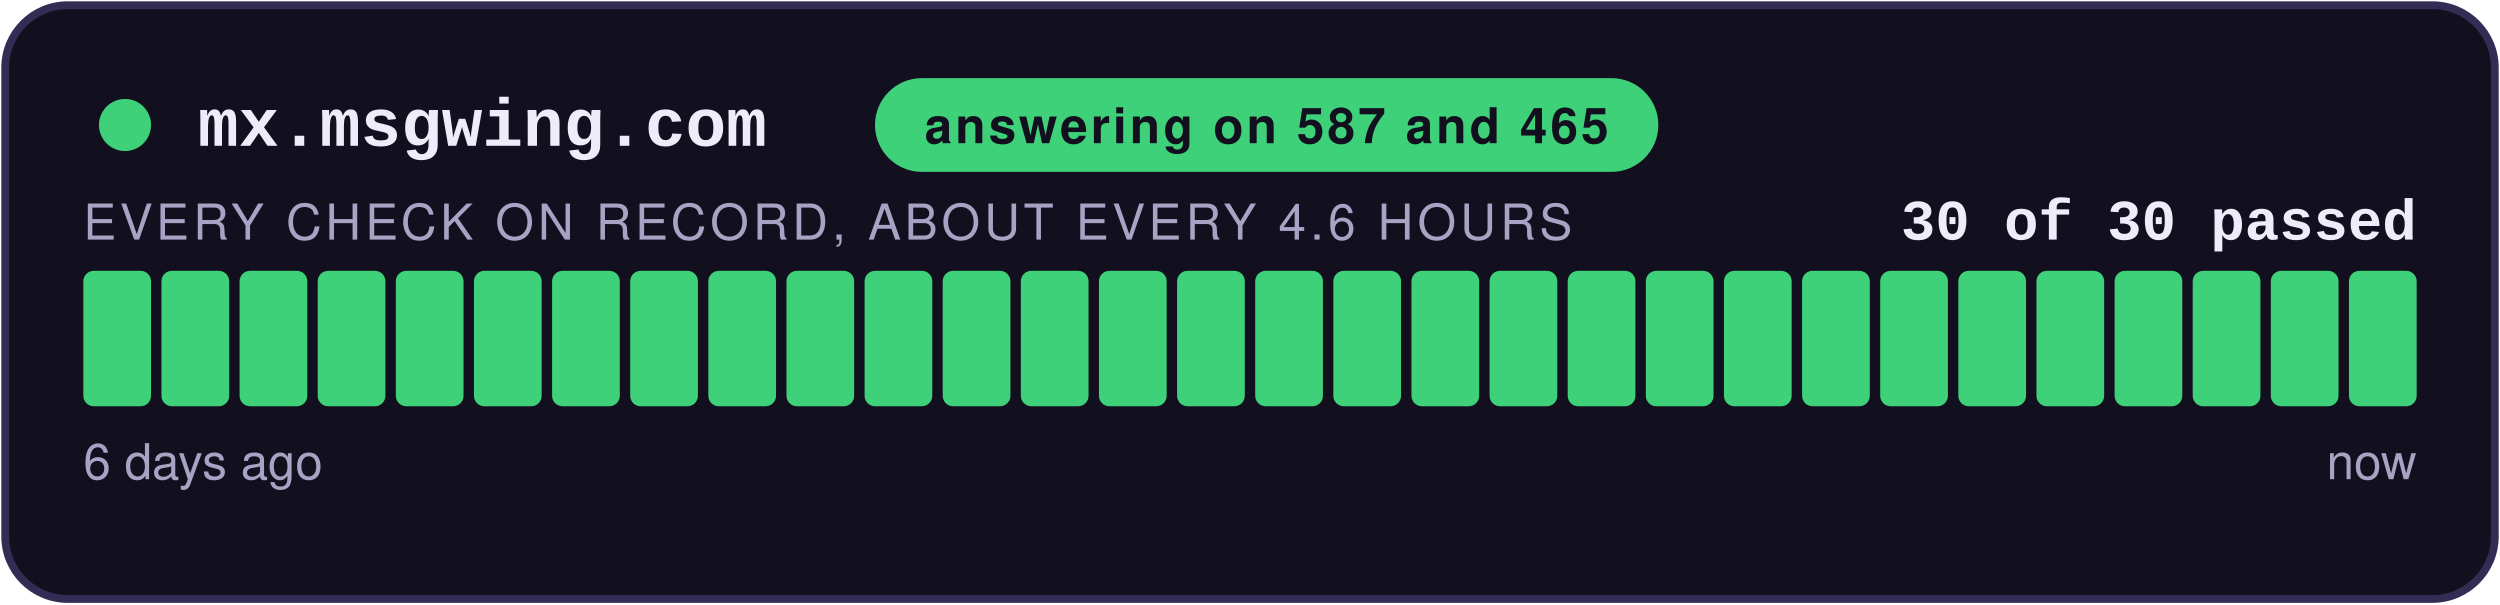
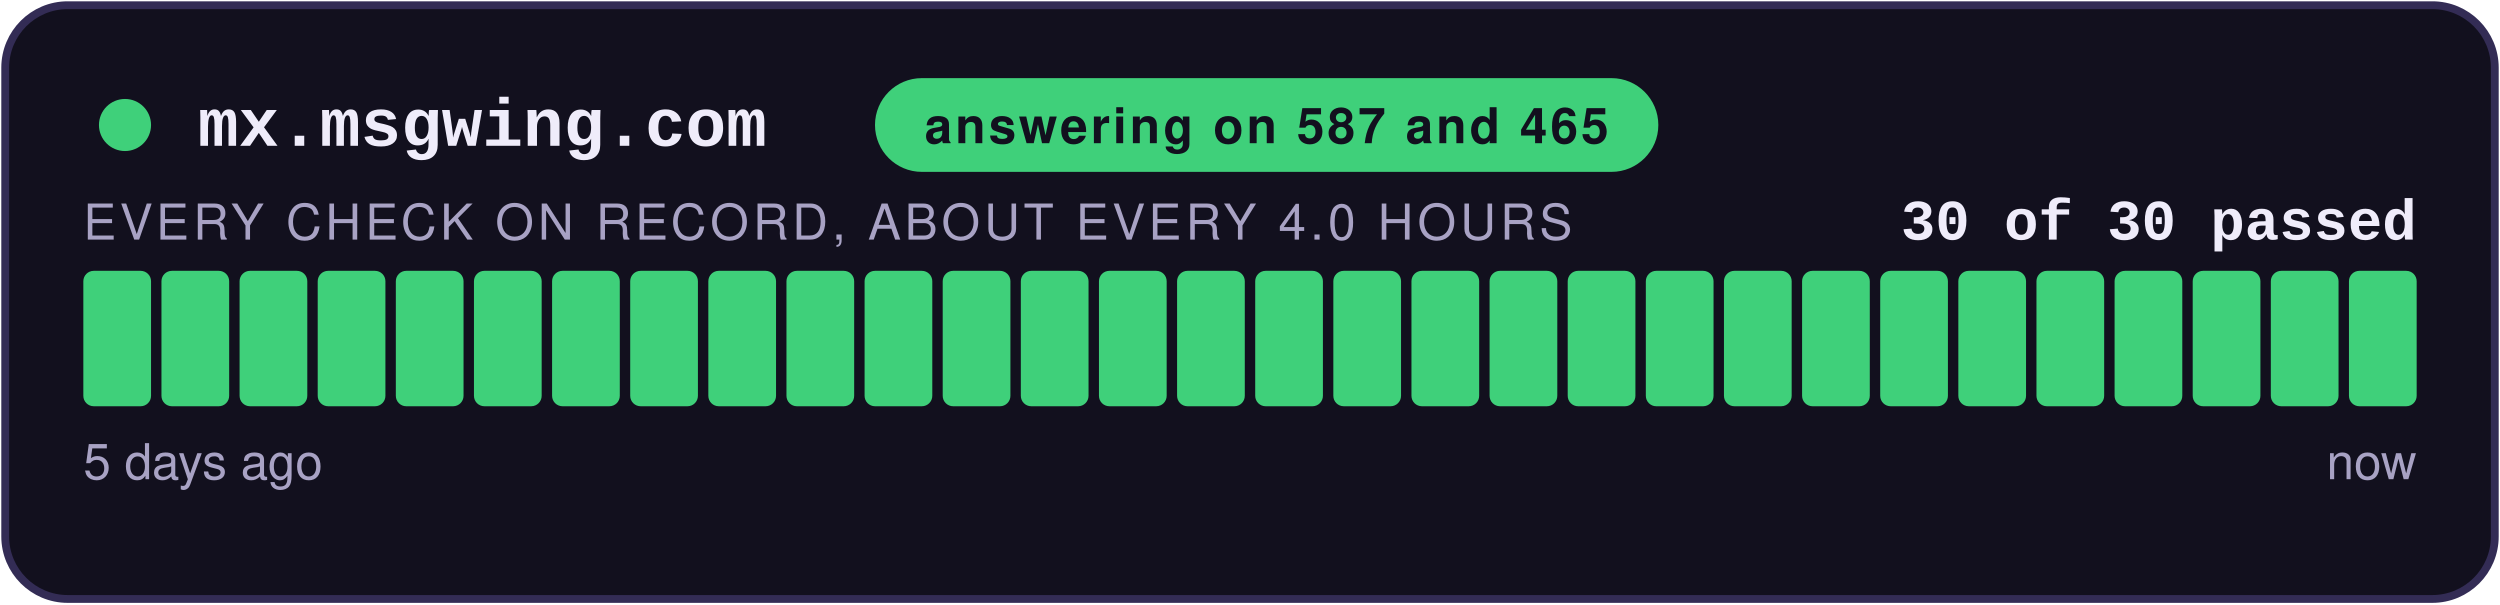
<svg xmlns="http://www.w3.org/2000/svg" width="480" height="116" viewBox="0 0 480 116" role="img" aria-label="answering on 587 and 465: 30 of 30 checks passed">
  <style>
    .teraz { animation: zu-puls 2.4s ease-in-out infinite; }
    @keyframes zu-puls { 0%, 100% { opacity: 1; } 50% { opacity: .45; } }
    @media (prefers-reduced-motion: reduce) { .teraz { animation: none; } }
  </style>
  <rect x="1" y="1" width="478" height="114" rx="12" fill="#12101E" stroke="#332C55" stroke-width="1.5" />
  <circle cx="24" cy="24" r="5" fill="#3FD07A" />
  <text x="38" y="28" font-family="Courier New,monospace" font-size="13" font-weight="700" fill="#EFECFA">mx.msgwing.com</text>
  <rect x="168" y="15" width="150.4" height="18" rx="9" fill="#3FD07A" />
  <text x="243.2" y="27.5" text-anchor="middle" font-family="-apple-system,Segoe UI,Helvetica,Arial,sans-serif" font-size="9.5" font-weight="700" fill="#12101E" letter-spacing="0.6">answering on 587 and 465</text>
  <text x="464" y="46" text-anchor="end" font-family="Courier New,monospace" font-size="11" font-weight="700" fill="#EFECFA">30 of 30 passed</text>
-   <text x="16" y="46" font-family="-apple-system,Segoe UI,Helvetica,Arial,sans-serif" font-size="9.5" fill="#A8A2C4" letter-spacing="0.8">EVERY CHECK ON RECORD, ABOUT EVERY 4.6 HOURS</text>
+   <text x="16" y="46" font-family="-apple-system,Segoe UI,Helvetica,Arial,sans-serif" font-size="9.5" fill="#A8A2C4" letter-spacing="0.8">EVERY CHECK ON RECORD, ABOUT EVERY 4.0 HOURS</text>
  <rect x="16.00" y="52" width="13.00" height="26" rx="2" fill="#3FD07A" />
  <rect x="31.00" y="52" width="13.00" height="26" rx="2" fill="#3FD07A" />
  <rect x="46.00" y="52" width="13.00" height="26" rx="2" fill="#3FD07A" />
  <rect x="61.00" y="52" width="13.00" height="26" rx="2" fill="#3FD07A" />
  <rect x="76.00" y="52" width="13.00" height="26" rx="2" fill="#3FD07A" />
  <rect x="91.00" y="52" width="13.00" height="26" rx="2" fill="#3FD07A" />
  <rect x="106.00" y="52" width="13.00" height="26" rx="2" fill="#3FD07A" />
  <rect x="121.00" y="52" width="13.00" height="26" rx="2" fill="#3FD07A" />
  <rect x="136.00" y="52" width="13.00" height="26" rx="2" fill="#3FD07A" />
  <rect x="151.00" y="52" width="13.00" height="26" rx="2" fill="#3FD07A" />
  <rect x="166.00" y="52" width="13.00" height="26" rx="2" fill="#3FD07A" />
  <rect x="181.00" y="52" width="13.00" height="26" rx="2" fill="#3FD07A" />
  <rect x="196.00" y="52" width="13.00" height="26" rx="2" fill="#3FD07A" />
  <rect x="211.00" y="52" width="13.00" height="26" rx="2" fill="#3FD07A" />
  <rect x="226.00" y="52" width="13.00" height="26" rx="2" fill="#3FD07A" />
  <rect x="241.00" y="52" width="13.00" height="26" rx="2" fill="#3FD07A" />
  <rect x="256.00" y="52" width="13.00" height="26" rx="2" fill="#3FD07A" />
  <rect x="271.00" y="52" width="13.00" height="26" rx="2" fill="#3FD07A" />
  <rect x="286.00" y="52" width="13.00" height="26" rx="2" fill="#3FD07A" />
  <rect x="301.00" y="52" width="13.00" height="26" rx="2" fill="#3FD07A" />
  <rect x="316.00" y="52" width="13.00" height="26" rx="2" fill="#3FD07A" />
  <rect x="331.00" y="52" width="13.00" height="26" rx="2" fill="#3FD07A" />
  <rect x="346.00" y="52" width="13.00" height="26" rx="2" fill="#3FD07A" />
  <rect x="361.00" y="52" width="13.00" height="26" rx="2" fill="#3FD07A" />
  <rect x="376.00" y="52" width="13.00" height="26" rx="2" fill="#3FD07A" />
  <rect x="391.00" y="52" width="13.00" height="26" rx="2" fill="#3FD07A" />
  <rect x="406.00" y="52" width="13.00" height="26" rx="2" fill="#3FD07A" />
  <rect x="421.00" y="52" width="13.00" height="26" rx="2" fill="#3FD07A" />
  <rect x="436.00" y="52" width="13.00" height="26" rx="2" fill="#3FD07A" />
  <rect x="451.00" y="52" width="13.00" height="26" rx="2" fill="#3FD07A" class="teraz" />
-   <text x="16" y="92" font-family="-apple-system,Segoe UI,Helvetica,Arial,sans-serif" font-size="9.5" fill="#A8A2C4">6 days ago</text>
+   <text x="16" y="92" font-family="-apple-system,Segoe UI,Helvetica,Arial,sans-serif" font-size="9.5" fill="#A8A2C4">5 days ago</text>
  <text x="464" y="92" text-anchor="end" font-family="-apple-system,Segoe UI,Helvetica,Arial,sans-serif" font-size="9.5" fill="#A8A2C4">now</text>
</svg>
